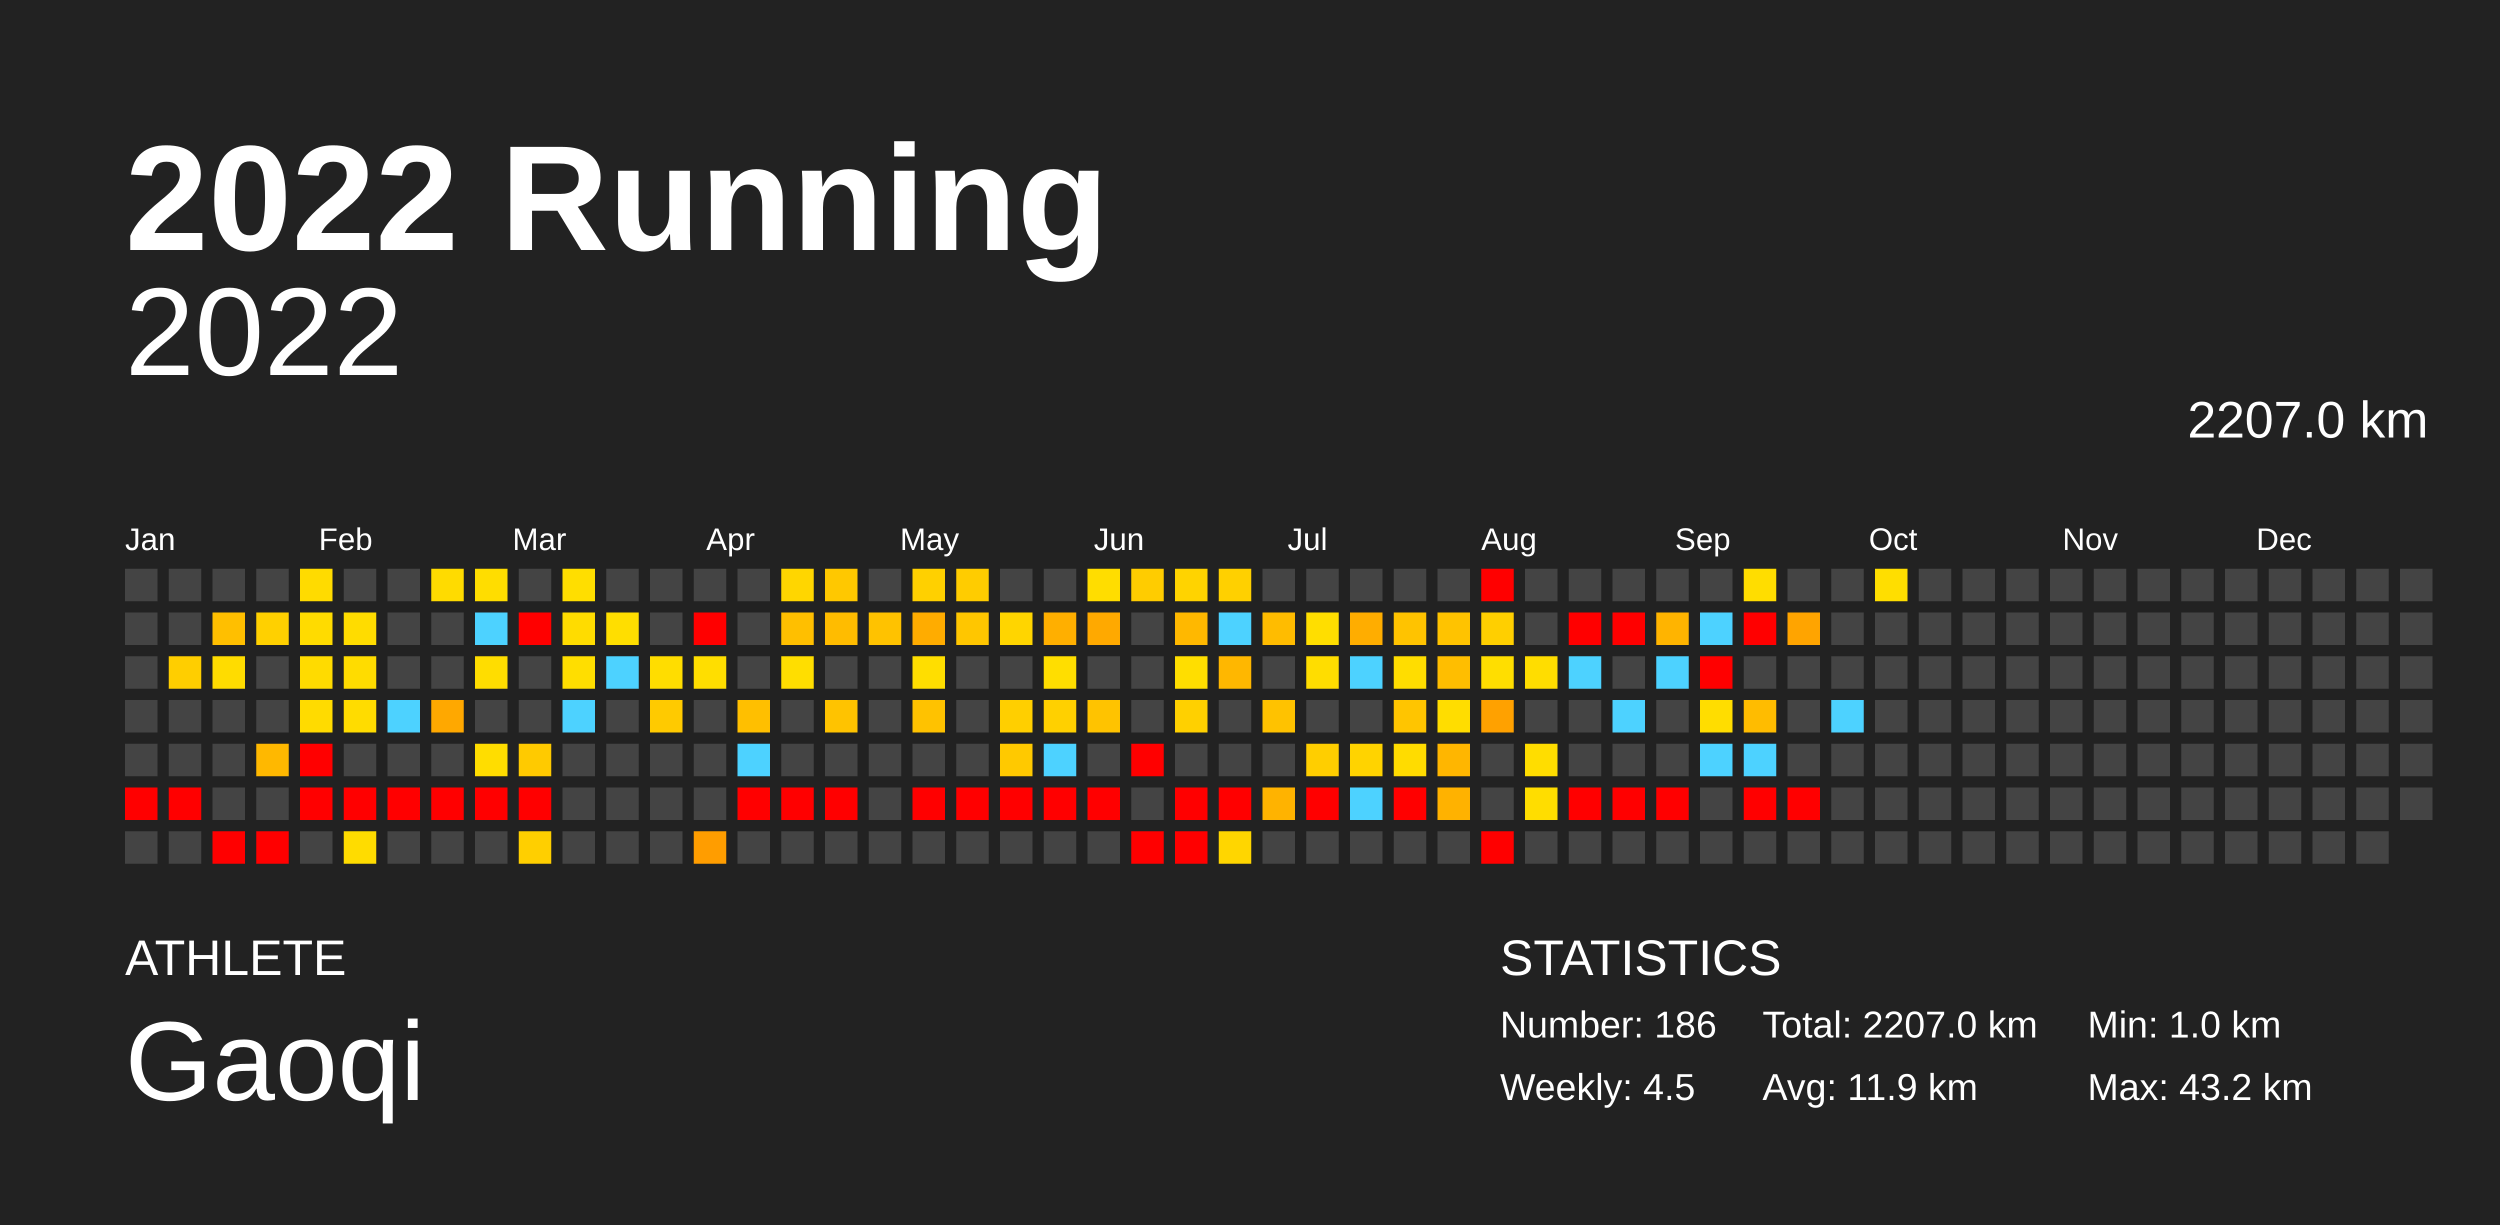
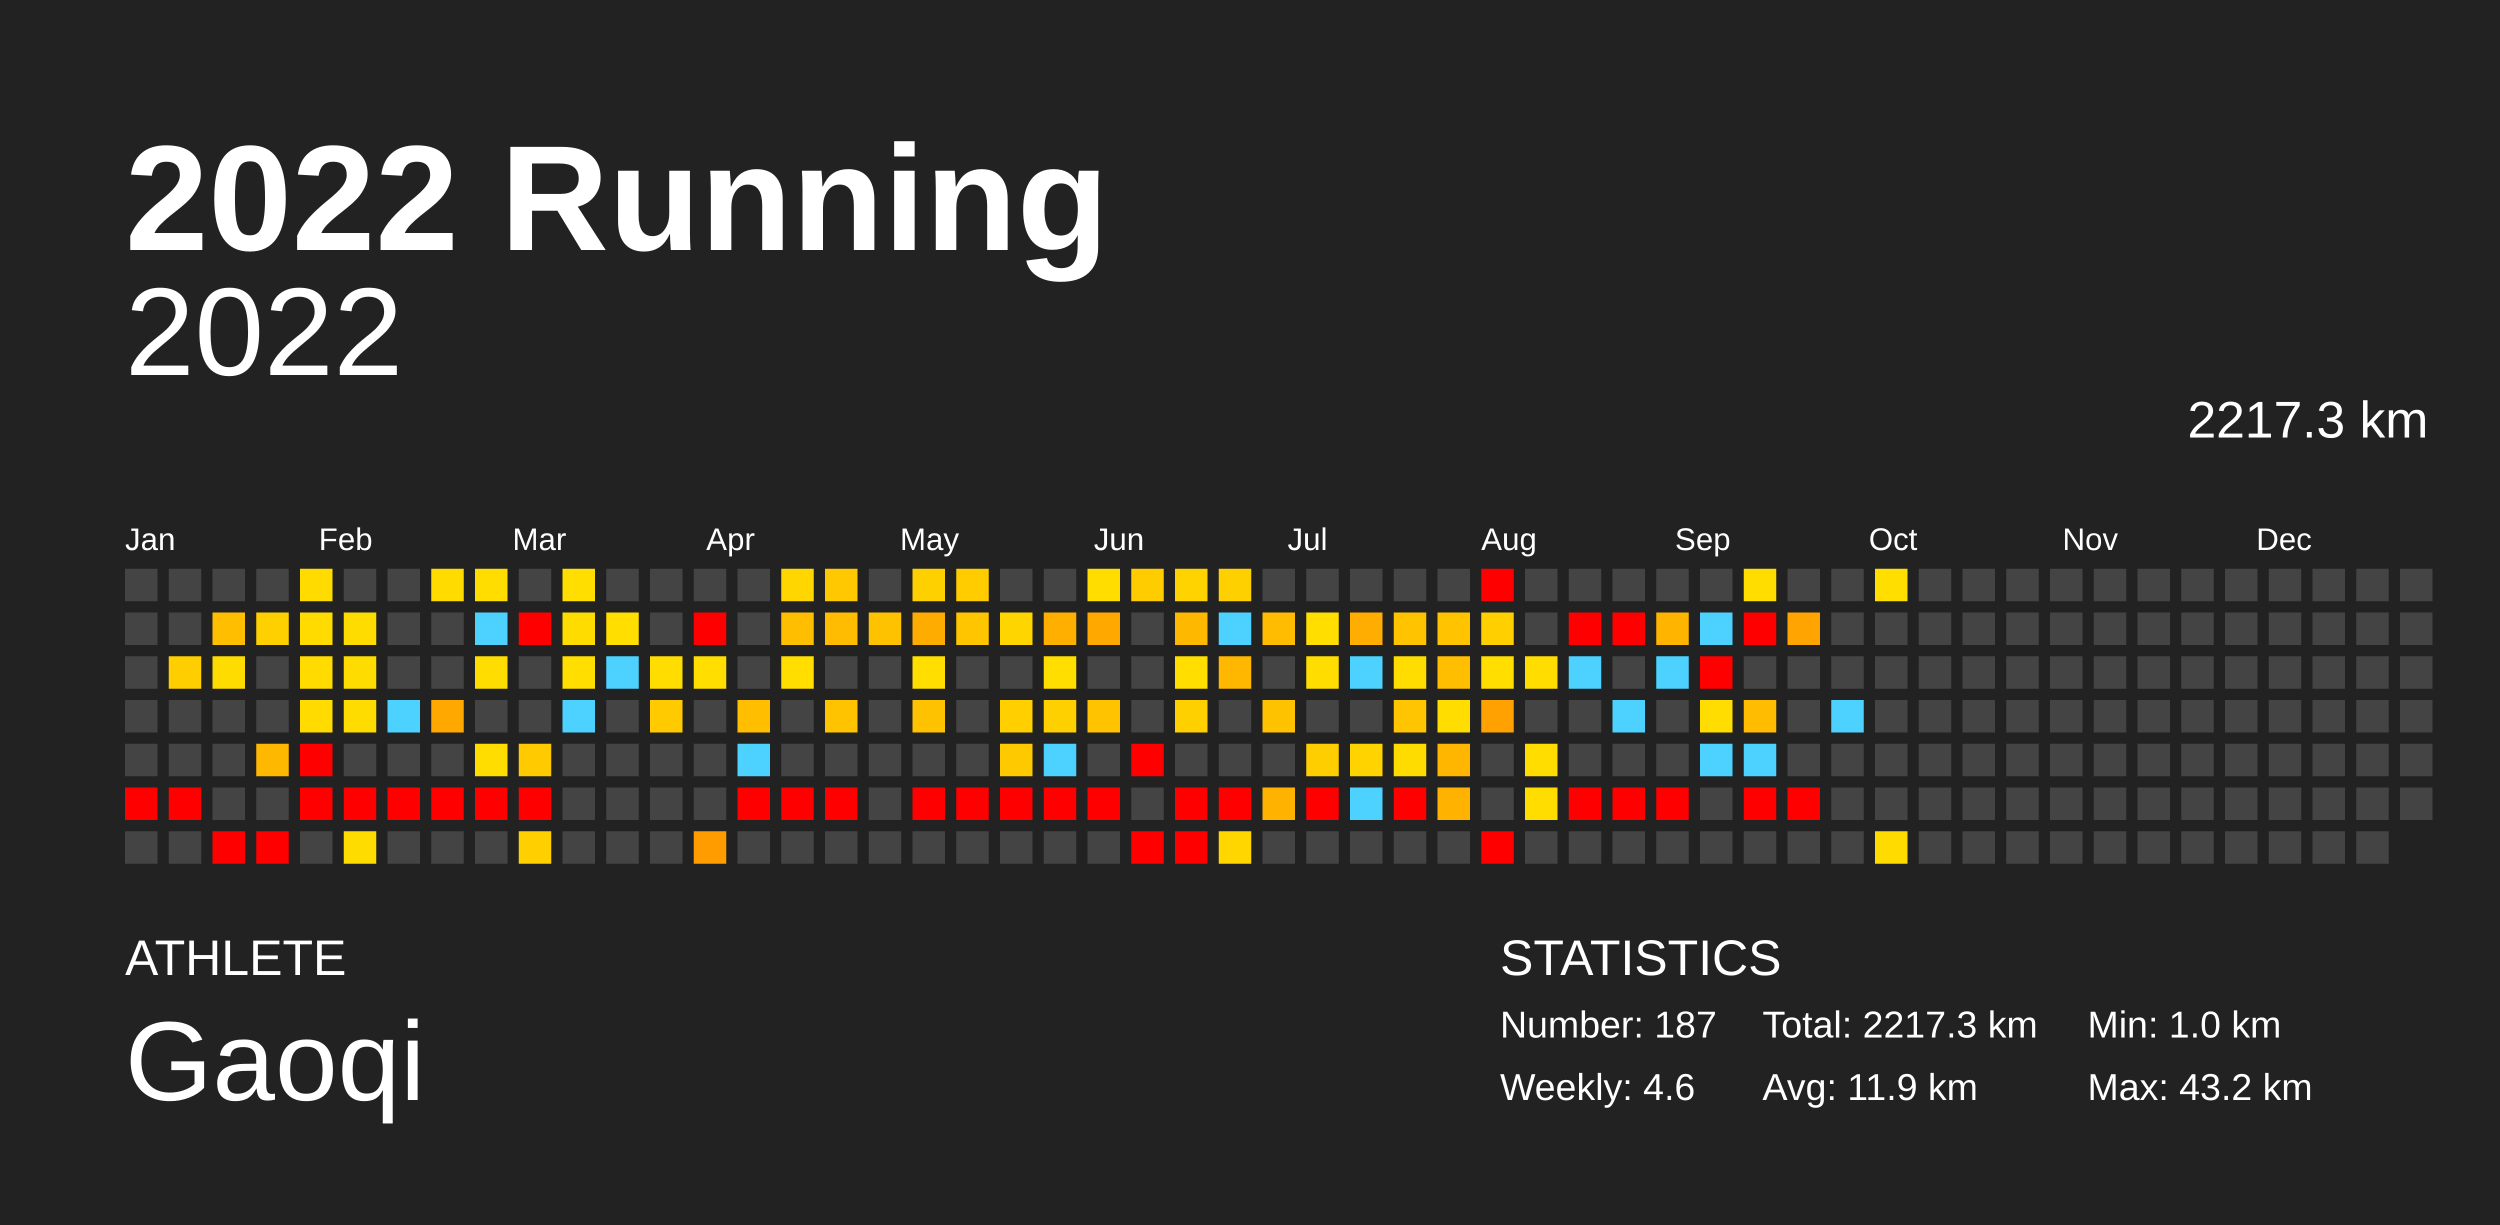
<svg xmlns="http://www.w3.org/2000/svg" baseProfile="full" height="98mm" version="1.1" viewBox="0,0,200,98" width="200mm">
  <defs />
  <rect fill="#222222" height="98" width="200" x="0" y="0" />
  <text fill="#FFFFFF" style="font-size:12px; font-family:Arial; font-weight:bold;" x="10" y="20">2022 Running</text>
  <text fill="#FFFFFF" style="font-size:4px; font-family:Arial" x="10" y="78">ATHLETE</text>
  <text fill="#FFFFFF" style="font-size:9px; font-family:Arial" x="10" y="88">Gaoqi</text>
  <text fill="#FFFFFF" style="font-size:4px; font-family:Arial" x="120" y="78">STATISTICS</text>
-   <text fill="#FFFFFF" style="font-size:3px; font-family:Arial" x="120" y="83">Number: 186</text>
-   <text fill="#FFFFFF" style="font-size:3px; font-family:Arial" x="120" y="88">Weekly: 4.5</text>
-   <text fill="#FFFFFF" style="font-size:3px; font-family:Arial" x="141" y="83">Total: 2207.0 km</text>
+   <text fill="#FFFFFF" style="font-size:3px; font-family:Arial" x="120" y="83">Number: 187</text>
+   <text fill="#FFFFFF" style="font-size:3px; font-family:Arial" x="120" y="88">Weekly: 4.6</text>
+   <text fill="#FFFFFF" style="font-size:3px; font-family:Arial" x="141" y="83">Total: 2217.3 km</text>
  <text fill="#FFFFFF" style="font-size:3px; font-family:Arial" x="141" y="88">Avg: 11.9 km</text>
  <text fill="#FFFFFF" style="font-size:3px; font-family:Arial" x="167" y="83">Min: 1.0 km</text>
  <text fill="#FFFFFF" style="font-size:3px; font-family:Arial" x="167" y="88">Max: 43.2 km</text>
  <text alignment-baseline="hanging" fill="#FFFFFF" style="font-size:10.0px; font-family:Arial;" x="10" y="30">2022</text>
-   <text alignment-baseline="hanging" fill="#FFFFFF" style="font-size:4.125px; font-family:Arial;" x="175" y="35">2207.0 km</text>
+   <text alignment-baseline="hanging" fill="#FFFFFF" style="font-size:4.125px; font-family:Arial;" x="175" y="35">2217.3 km</text>
  <text fill="#FFFFFF" style="font-size:2.5px; font-family:Arial" x="10.0" y="44">Jan</text>
  <text fill="#FFFFFF" style="font-size:2.5px; font-family:Arial" x="25.5" y="44">Feb</text>
  <text fill="#FFFFFF" style="font-size:2.5px; font-family:Arial" x="41.0" y="44">Mar</text>
  <text fill="#FFFFFF" style="font-size:2.5px; font-family:Arial" x="56.5" y="44">Apr</text>
  <text fill="#FFFFFF" style="font-size:2.5px; font-family:Arial" x="72.0" y="44">May</text>
  <text fill="#FFFFFF" style="font-size:2.5px; font-family:Arial" x="87.5" y="44">Jun</text>
  <text fill="#FFFFFF" style="font-size:2.5px; font-family:Arial" x="103.0" y="44">Jul</text>
  <text fill="#FFFFFF" style="font-size:2.5px; font-family:Arial" x="118.5" y="44">Aug</text>
  <text fill="#FFFFFF" style="font-size:2.5px; font-family:Arial" x="134.0" y="44">Sep</text>
  <text fill="#FFFFFF" style="font-size:2.5px; font-family:Arial" x="149.5" y="44">Oct</text>
  <text fill="#FFFFFF" style="font-size:2.5px; font-family:Arial" x="165.0" y="44">Nov</text>
  <text fill="#FFFFFF" style="font-size:2.5px; font-family:Arial" x="180.5" y="44">Dec</text>
  <rect fill="#444444" height="2.6" width="2.6" x="10.0" y="45.5" />
  <rect fill="#444444" height="2.6" width="2.6" x="10.0" y="49.0" />
  <rect fill="#444444" height="2.6" width="2.6" x="10.0" y="52.5" />
  <rect fill="#444444" height="2.6" width="2.6" x="10.0" y="56.0" />
  <rect fill="#444444" height="2.6" width="2.6" x="10.0" y="59.5" />
  <rect fill="red" height="2.6" width="2.6" x="10.0" y="63.0" />
  <rect fill="#444444" height="2.6" width="2.6" x="10.0" y="66.5" />
  <rect fill="#444444" height="2.6" width="2.6" x="13.5" y="45.5" />
  <rect fill="#444444" height="2.6" width="2.6" x="13.5" y="49.0" />
  <rect fill="#ffce00" height="2.6" width="2.6" x="13.5" y="52.5" />
  <rect fill="#444444" height="2.6" width="2.6" x="13.5" y="56.0" />
  <rect fill="#444444" height="2.6" width="2.6" x="13.5" y="59.5" />
  <rect fill="red" height="2.6" width="2.6" x="13.5" y="63.0" />
  <rect fill="#444444" height="2.6" width="2.6" x="13.5" y="66.5" />
  <rect fill="#444444" height="2.6" width="2.6" x="17.0" y="45.5" />
  <rect fill="#ffbf00" height="2.6" width="2.6" x="17.0" y="49.0" />
  <rect fill="#ffdc00" height="2.6" width="2.6" x="17.0" y="52.5" />
  <rect fill="#444444" height="2.6" width="2.6" x="17.0" y="56.0" />
  <rect fill="#444444" height="2.6" width="2.6" x="17.0" y="59.5" />
  <rect fill="#444444" height="2.6" width="2.6" x="17.0" y="63.0" />
  <rect fill="red" height="2.6" width="2.6" x="17.0" y="66.5" />
  <rect fill="#444444" height="2.6" width="2.6" x="20.5" y="45.5" />
  <rect fill="#ffd000" height="2.6" width="2.6" x="20.5" y="49.0" />
  <rect fill="#444444" height="2.6" width="2.6" x="20.5" y="52.5" />
  <rect fill="#444444" height="2.6" width="2.6" x="20.5" y="56.0" />
  <rect fill="#ffb800" height="2.6" width="2.6" x="20.5" y="59.5" />
  <rect fill="#444444" height="2.6" width="2.6" x="20.5" y="63.0" />
  <rect fill="red" height="2.6" width="2.6" x="20.5" y="66.5" />
  <rect fill="#ffdb00" height="2.6" width="2.6" x="24.0" y="45.5" />
  <rect fill="#ffdb00" height="2.6" width="2.6" x="24.0" y="49.0" />
  <rect fill="#ffdb00" height="2.6" width="2.6" x="24.0" y="52.5" />
  <rect fill="#ffdb00" height="2.6" width="2.6" x="24.0" y="56.0" />
  <rect fill="red" height="2.6" width="2.6" x="24.0" y="59.5" />
  <rect fill="red" height="2.6" width="2.6" x="24.0" y="63.0" />
  <rect fill="#444444" height="2.6" width="2.6" x="24.0" y="66.5" />
  <rect fill="#444444" height="2.6" width="2.6" x="27.5" y="45.5" />
  <rect fill="#ffdc00" height="2.6" width="2.6" x="27.5" y="49.0" />
  <rect fill="#ffdc00" height="2.6" width="2.6" x="27.5" y="52.5" />
  <rect fill="#ffdc00" height="2.6" width="2.6" x="27.5" y="56.0" />
  <rect fill="#444444" height="2.6" width="2.6" x="27.5" y="59.5" />
  <rect fill="red" height="2.6" width="2.6" x="27.5" y="63.0" />
  <rect fill="#ffdc00" height="2.6" width="2.6" x="27.5" y="66.5" />
  <rect fill="#444444" height="2.6" width="2.6" x="31.0" y="45.5" />
  <rect fill="#444444" height="2.6" width="2.6" x="31.0" y="49.0" />
  <rect fill="#444444" height="2.6" width="2.6" x="31.0" y="52.5" />
  <rect fill="#4dd2ff" height="2.6" width="2.6" x="31.0" y="56.0" />
  <rect fill="#444444" height="2.6" width="2.6" x="31.0" y="59.5" />
  <rect fill="red" height="2.6" width="2.6" x="31.0" y="63.0" />
  <rect fill="#444444" height="2.6" width="2.6" x="31.0" y="66.5" />
  <rect fill="#ffdb00" height="2.6" width="2.6" x="34.5" y="45.5" />
  <rect fill="#444444" height="2.6" width="2.6" x="34.5" y="49.0" />
  <rect fill="#444444" height="2.6" width="2.6" x="34.5" y="52.5" />
  <rect fill="#ffa800" height="2.6" width="2.6" x="34.5" y="56.0" />
  <rect fill="#444444" height="2.6" width="2.6" x="34.5" y="59.5" />
  <rect fill="red" height="2.6" width="2.6" x="34.5" y="63.0" />
  <rect fill="#444444" height="2.6" width="2.6" x="34.5" y="66.5" />
  <rect fill="#ffdd00" height="2.6" width="2.6" x="38.0" y="45.5" />
  <rect fill="#4dd2ff" height="2.6" width="2.6" x="38.0" y="49.0" />
  <rect fill="#ffdd00" height="2.6" width="2.6" x="38.0" y="52.5" />
  <rect fill="#444444" height="2.6" width="2.6" x="38.0" y="56.0" />
  <rect fill="#ffdd00" height="2.6" width="2.6" x="38.0" y="59.5" />
  <rect fill="red" height="2.6" width="2.6" x="38.0" y="63.0" />
  <rect fill="#444444" height="2.6" width="2.6" x="38.0" y="66.5" />
  <rect fill="#444444" height="2.6" width="2.6" x="41.5" y="45.5" />
  <rect fill="red" height="2.6" width="2.6" x="41.5" y="49.0" />
  <rect fill="#444444" height="2.6" width="2.6" x="41.5" y="52.5" />
  <rect fill="#444444" height="2.6" width="2.6" x="41.5" y="56.0" />
  <rect fill="#ffca00" height="2.6" width="2.6" x="41.5" y="59.5" />
  <rect fill="red" height="2.6" width="2.6" x="41.5" y="63.0" />
  <rect fill="#ffcf00" height="2.6" width="2.6" x="41.5" y="66.5" />
  <rect fill="#ffde00" height="2.6" width="2.6" x="45.0" y="45.5" />
  <rect fill="#ffdc00" height="2.6" width="2.6" x="45.0" y="49.0" />
  <rect fill="#ffde00" height="2.6" width="2.6" x="45.0" y="52.5" />
  <rect fill="#4dd2ff" height="2.6" width="2.6" x="45.0" y="56.0" />
  <rect fill="#444444" height="2.6" width="2.6" x="45.0" y="59.5" />
  <rect fill="#444444" height="2.6" width="2.6" x="45.0" y="63.0" />
  <rect fill="#444444" height="2.6" width="2.6" x="45.0" y="66.5" />
  <rect fill="#444444" height="2.6" width="2.6" x="48.5" y="45.5" />
  <rect fill="#ffde00" height="2.6" width="2.6" x="48.5" y="49.0" />
  <rect fill="#4dd2ff" height="2.6" width="2.6" x="48.5" y="52.5" />
  <rect fill="#444444" height="2.6" width="2.6" x="48.5" y="56.0" />
  <rect fill="#444444" height="2.6" width="2.6" x="48.5" y="59.5" />
  <rect fill="#444444" height="2.6" width="2.6" x="48.5" y="63.0" />
  <rect fill="#444444" height="2.6" width="2.6" x="48.5" y="66.5" />
  <rect fill="#444444" height="2.6" width="2.6" x="52.0" y="45.5" />
  <rect fill="#444444" height="2.6" width="2.6" x="52.0" y="49.0" />
  <rect fill="#ffdd00" height="2.6" width="2.6" x="52.0" y="52.5" />
  <rect fill="#ffca00" height="2.6" width="2.6" x="52.0" y="56.0" />
  <rect fill="#444444" height="2.6" width="2.6" x="52.0" y="59.5" />
  <rect fill="#444444" height="2.6" width="2.6" x="52.0" y="63.0" />
  <rect fill="#444444" height="2.6" width="2.6" x="52.0" y="66.5" />
  <rect fill="#444444" height="2.6" width="2.6" x="55.5" y="45.5" />
  <rect fill="red" height="2.6" width="2.6" x="55.5" y="49.0" />
  <rect fill="#ffde00" height="2.6" width="2.6" x="55.5" y="52.5" />
  <rect fill="#444444" height="2.6" width="2.6" x="55.5" y="56.0" />
  <rect fill="#444444" height="2.6" width="2.6" x="55.5" y="59.5" />
  <rect fill="#444444" height="2.6" width="2.6" x="55.5" y="63.0" />
  <rect fill="#ff9d00" height="2.6" width="2.6" x="55.5" y="66.5" />
  <rect fill="#444444" height="2.6" width="2.6" x="59.0" y="45.5" />
  <rect fill="#444444" height="2.6" width="2.6" x="59.0" y="49.0" />
  <rect fill="#444444" height="2.6" width="2.6" x="59.0" y="52.5" />
  <rect fill="#ffbf00" height="2.6" width="2.6" x="59.0" y="56.0" />
  <rect fill="#4dd2ff" height="2.6" width="2.6" x="59.0" y="59.5" />
  <rect fill="red" height="2.6" width="2.6" x="59.0" y="63.0" />
  <rect fill="#444444" height="2.6" width="2.6" x="59.0" y="66.5" />
  <rect fill="#ffd600" height="2.6" width="2.6" x="62.5" y="45.5" />
  <rect fill="#ffbf00" height="2.6" width="2.6" x="62.5" y="49.0" />
  <rect fill="#ffde00" height="2.6" width="2.6" x="62.5" y="52.5" />
  <rect fill="#444444" height="2.6" width="2.6" x="62.5" y="56.0" />
  <rect fill="#444444" height="2.6" width="2.6" x="62.5" y="59.5" />
  <rect fill="red" height="2.6" width="2.6" x="62.5" y="63.0" />
  <rect fill="#444444" height="2.6" width="2.6" x="62.5" y="66.5" />
  <rect fill="#ffc800" height="2.6" width="2.6" x="66.0" y="45.5" />
  <rect fill="#ffbc00" height="2.6" width="2.6" x="66.0" y="49.0" />
  <rect fill="#444444" height="2.6" width="2.6" x="66.0" y="52.5" />
  <rect fill="#ffc300" height="2.6" width="2.6" x="66.0" y="56.0" />
  <rect fill="#444444" height="2.6" width="2.6" x="66.0" y="59.5" />
  <rect fill="red" height="2.6" width="2.6" x="66.0" y="63.0" />
  <rect fill="#444444" height="2.6" width="2.6" x="66.0" y="66.5" />
  <rect fill="#444444" height="2.6" width="2.6" x="69.5" y="45.5" />
  <rect fill="#ffc200" height="2.6" width="2.6" x="69.5" y="49.0" />
  <rect fill="#444444" height="2.6" width="2.6" x="69.5" y="52.5" />
  <rect fill="#444444" height="2.6" width="2.6" x="69.5" y="56.0" />
  <rect fill="#444444" height="2.6" width="2.6" x="69.5" y="59.5" />
  <rect fill="#444444" height="2.6" width="2.6" x="69.5" y="63.0" />
  <rect fill="#444444" height="2.6" width="2.6" x="69.5" y="66.5" />
  <rect fill="#ffd000" height="2.6" width="2.6" x="73.0" y="45.5" />
  <rect fill="#ffac00" height="2.6" width="2.6" x="73.0" y="49.0" />
  <rect fill="#ffde00" height="2.6" width="2.6" x="73.0" y="52.5" />
  <rect fill="#ffc200" height="2.6" width="2.6" x="73.0" y="56.0" />
  <rect fill="#444444" height="2.6" width="2.6" x="73.0" y="59.5" />
  <rect fill="red" height="2.6" width="2.6" x="73.0" y="63.0" />
  <rect fill="#444444" height="2.6" width="2.6" x="73.0" y="66.5" />
  <rect fill="#ffcc00" height="2.6" width="2.6" x="76.5" y="45.5" />
  <rect fill="#ffc600" height="2.6" width="2.6" x="76.5" y="49.0" />
  <rect fill="#444444" height="2.6" width="2.6" x="76.5" y="52.5" />
  <rect fill="#444444" height="2.6" width="2.6" x="76.5" y="56.0" />
  <rect fill="#444444" height="2.6" width="2.6" x="76.5" y="59.5" />
  <rect fill="red" height="2.6" width="2.6" x="76.5" y="63.0" />
  <rect fill="#444444" height="2.6" width="2.6" x="76.5" y="66.5" />
  <rect fill="#444444" height="2.6" width="2.6" x="80.0" y="45.5" />
  <rect fill="#ffd500" height="2.6" width="2.6" x="80.0" y="49.0" />
  <rect fill="#444444" height="2.6" width="2.6" x="80.0" y="52.5" />
  <rect fill="#ffcf00" height="2.6" width="2.6" x="80.0" y="56.0" />
  <rect fill="#ffc900" height="2.6" width="2.6" x="80.0" y="59.5" />
  <rect fill="red" height="2.6" width="2.6" x="80.0" y="63.0" />
  <rect fill="#444444" height="2.6" width="2.6" x="80.0" y="66.5" />
  <rect fill="#444444" height="2.6" width="2.6" x="83.5" y="45.5" />
  <rect fill="#ffaf00" height="2.6" width="2.6" x="83.5" y="49.0" />
  <rect fill="#ffde00" height="2.6" width="2.6" x="83.5" y="52.5" />
  <rect fill="#ffd000" height="2.6" width="2.6" x="83.5" y="56.0" />
  <rect fill="#4dd2ff" height="2.6" width="2.6" x="83.5" y="59.5" />
  <rect fill="red" height="2.6" width="2.6" x="83.5" y="63.0" />
  <rect fill="#444444" height="2.6" width="2.6" x="83.5" y="66.5" />
  <rect fill="#ffdd00" height="2.6" width="2.6" x="87.0" y="45.5" />
  <rect fill="#ffa900" height="2.6" width="2.6" x="87.0" y="49.0" />
  <rect fill="#444444" height="2.6" width="2.6" x="87.0" y="52.5" />
  <rect fill="#ffc300" height="2.6" width="2.6" x="87.0" y="56.0" />
  <rect fill="#444444" height="2.6" width="2.6" x="87.0" y="59.5" />
  <rect fill="red" height="2.6" width="2.6" x="87.0" y="63.0" />
  <rect fill="#444444" height="2.6" width="2.6" x="87.0" y="66.5" />
  <rect fill="#ffcc00" height="2.6" width="2.6" x="90.5" y="45.5" />
  <rect fill="#444444" height="2.6" width="2.6" x="90.5" y="49.0" />
  <rect fill="#444444" height="2.6" width="2.6" x="90.5" y="52.5" />
  <rect fill="#444444" height="2.6" width="2.6" x="90.5" y="56.0" />
  <rect fill="red" height="2.6" width="2.6" x="90.5" y="59.5" />
  <rect fill="#444444" height="2.6" width="2.6" x="90.5" y="63.0" />
  <rect fill="red" height="2.6" width="2.6" x="90.5" y="66.5" />
  <rect fill="#ffd300" height="2.6" width="2.6" x="94.0" y="45.5" />
  <rect fill="#ffb800" height="2.6" width="2.6" x="94.0" y="49.0" />
  <rect fill="#ffde00" height="2.6" width="2.6" x="94.0" y="52.5" />
  <rect fill="#ffd000" height="2.6" width="2.6" x="94.0" y="56.0" />
  <rect fill="#444444" height="2.6" width="2.6" x="94.0" y="59.5" />
  <rect fill="red" height="2.6" width="2.6" x="94.0" y="63.0" />
  <rect fill="red" height="2.6" width="2.6" x="94.0" y="66.5" />
  <rect fill="#ffd000" height="2.6" width="2.6" x="97.5" y="45.5" />
  <rect fill="#4dd2ff" height="2.6" width="2.6" x="97.5" y="49.0" />
  <rect fill="#ffb700" height="2.6" width="2.6" x="97.5" y="52.5" />
  <rect fill="#444444" height="2.6" width="2.6" x="97.5" y="56.0" />
  <rect fill="#444444" height="2.6" width="2.6" x="97.5" y="59.5" />
  <rect fill="red" height="2.6" width="2.6" x="97.5" y="63.0" />
  <rect fill="#ffd600" height="2.6" width="2.6" x="97.5" y="66.5" />
  <rect fill="#444444" height="2.6" width="2.6" x="101.0" y="45.5" />
  <rect fill="#ffbc00" height="2.6" width="2.6" x="101.0" y="49.0" />
  <rect fill="#444444" height="2.6" width="2.6" x="101.0" y="52.5" />
  <rect fill="#ffc200" height="2.6" width="2.6" x="101.0" y="56.0" />
  <rect fill="#444444" height="2.6" width="2.6" x="101.0" y="59.5" />
  <rect fill="#ffb300" height="2.6" width="2.6" x="101.0" y="63.0" />
  <rect fill="#444444" height="2.6" width="2.6" x="101.0" y="66.5" />
  <rect fill="#444444" height="2.6" width="2.6" x="104.5" y="45.5" />
  <rect fill="#ffde00" height="2.6" width="2.6" x="104.5" y="49.0" />
  <rect fill="#ffdd00" height="2.6" width="2.6" x="104.5" y="52.5" />
  <rect fill="#444444" height="2.6" width="2.6" x="104.5" y="56.0" />
  <rect fill="#ffce00" height="2.6" width="2.6" x="104.5" y="59.5" />
  <rect fill="red" height="2.6" width="2.6" x="104.5" y="63.0" />
  <rect fill="#444444" height="2.6" width="2.6" x="104.5" y="66.5" />
  <rect fill="#444444" height="2.6" width="2.6" x="108.0" y="45.5" />
  <rect fill="#ffad00" height="2.6" width="2.6" x="108.0" y="49.0" />
  <rect fill="#4dd2ff" height="2.6" width="2.6" x="108.0" y="52.5" />
  <rect fill="#444444" height="2.6" width="2.6" x="108.0" y="56.0" />
  <rect fill="#ffd300" height="2.6" width="2.6" x="108.0" y="59.5" />
  <rect fill="#4dd2ff" height="2.6" width="2.6" x="108.0" y="63.0" />
  <rect fill="#444444" height="2.6" width="2.6" x="108.0" y="66.5" />
  <rect fill="#444444" height="2.6" width="2.6" x="111.5" y="45.5" />
  <rect fill="#ffc300" height="2.6" width="2.6" x="111.5" y="49.0" />
  <rect fill="#ffdd00" height="2.6" width="2.6" x="111.5" y="52.5" />
  <rect fill="#ffc500" height="2.6" width="2.6" x="111.5" y="56.0" />
  <rect fill="#ffdc00" height="2.6" width="2.6" x="111.5" y="59.5" />
  <rect fill="red" height="2.6" width="2.6" x="111.5" y="63.0" />
  <rect fill="#444444" height="2.6" width="2.6" x="111.5" y="66.5" />
  <rect fill="#444444" height="2.6" width="2.6" x="115.0" y="45.5" />
  <rect fill="#ffc300" height="2.6" width="2.6" x="115.0" y="49.0" />
  <rect fill="#ffbe00" height="2.6" width="2.6" x="115.0" y="52.5" />
  <rect fill="#ffdd00" height="2.6" width="2.6" x="115.0" y="56.0" />
  <rect fill="#ffb600" height="2.6" width="2.6" x="115.0" y="59.5" />
  <rect fill="#ffb200" height="2.6" width="2.6" x="115.0" y="63.0" />
  <rect fill="#444444" height="2.6" width="2.6" x="115.0" y="66.5" />
  <rect fill="red" height="2.6" width="2.6" x="118.5" y="45.5" />
  <rect fill="#ffcf00" height="2.6" width="2.6" x="118.5" y="49.0" />
  <rect fill="#ffde00" height="2.6" width="2.6" x="118.5" y="52.5" />
  <rect fill="#ffa100" height="2.6" width="2.6" x="118.5" y="56.0" />
  <rect fill="#444444" height="2.6" width="2.6" x="118.5" y="59.5" />
  <rect fill="#444444" height="2.6" width="2.6" x="118.5" y="63.0" />
  <rect fill="red" height="2.6" width="2.6" x="118.5" y="66.5" />
  <rect fill="#444444" height="2.6" width="2.6" x="122.0" y="45.5" />
  <rect fill="#444444" height="2.6" width="2.6" x="122.0" y="49.0" />
  <rect fill="#ffdd00" height="2.6" width="2.6" x="122.0" y="52.5" />
  <rect fill="#444444" height="2.6" width="2.6" x="122.0" y="56.0" />
  <rect fill="#ffdd00" height="2.6" width="2.6" x="122.0" y="59.5" />
  <rect fill="#ffdd00" height="2.6" width="2.6" x="122.0" y="63.0" />
  <rect fill="#444444" height="2.6" width="2.6" x="122.0" y="66.5" />
  <rect fill="#444444" height="2.6" width="2.6" x="125.5" y="45.5" />
  <rect fill="red" height="2.6" width="2.6" x="125.5" y="49.0" />
  <rect fill="#4dd2ff" height="2.6" width="2.6" x="125.5" y="52.5" />
  <rect fill="#444444" height="2.6" width="2.6" x="125.5" y="56.0" />
  <rect fill="#444444" height="2.6" width="2.6" x="125.5" y="59.5" />
  <rect fill="red" height="2.6" width="2.6" x="125.5" y="63.0" />
  <rect fill="#444444" height="2.6" width="2.6" x="125.5" y="66.5" />
  <rect fill="#444444" height="2.6" width="2.6" x="129.0" y="45.5" />
  <rect fill="red" height="2.6" width="2.6" x="129.0" y="49.0" />
  <rect fill="#444444" height="2.6" width="2.6" x="129.0" y="52.5" />
  <rect fill="#4dd2ff" height="2.6" width="2.6" x="129.0" y="56.0" />
  <rect fill="#444444" height="2.6" width="2.6" x="129.0" y="59.5" />
  <rect fill="red" height="2.6" width="2.6" x="129.0" y="63.0" />
  <rect fill="#444444" height="2.6" width="2.6" x="129.0" y="66.5" />
  <rect fill="#444444" height="2.6" width="2.6" x="132.5" y="45.5" />
  <rect fill="#ffb400" height="2.6" width="2.6" x="132.5" y="49.0" />
  <rect fill="#4dd2ff" height="2.6" width="2.6" x="132.5" y="52.5" />
  <rect fill="#444444" height="2.6" width="2.6" x="132.5" y="56.0" />
  <rect fill="#444444" height="2.6" width="2.6" x="132.5" y="59.5" />
  <rect fill="red" height="2.6" width="2.6" x="132.5" y="63.0" />
  <rect fill="#444444" height="2.6" width="2.6" x="132.5" y="66.5" />
  <rect fill="#444444" height="2.6" width="2.6" x="136.0" y="45.5" />
  <rect fill="#4dd2ff" height="2.6" width="2.6" x="136.0" y="49.0" />
  <rect fill="red" height="2.6" width="2.6" x="136.0" y="52.5" />
  <rect fill="#ffdd00" height="2.6" width="2.6" x="136.0" y="56.0" />
  <rect fill="#4dd2ff" height="2.6" width="2.6" x="136.0" y="59.5" />
  <rect fill="#444444" height="2.6" width="2.6" x="136.0" y="63.0" />
  <rect fill="#444444" height="2.6" width="2.6" x="136.0" y="66.5" />
  <rect fill="#ffdd00" height="2.6" width="2.6" x="139.5" y="45.5" />
  <rect fill="red" height="2.6" width="2.6" x="139.5" y="49.0" />
  <rect fill="#444444" height="2.6" width="2.6" x="139.5" y="52.5" />
  <rect fill="#ffbc00" height="2.6" width="2.6" x="139.5" y="56.0" />
  <rect fill="#4dd2ff" height="2.6" width="2.6" x="139.5" y="59.5" />
  <rect fill="red" height="2.6" width="2.6" x="139.5" y="63.0" />
  <rect fill="#444444" height="2.6" width="2.6" x="139.5" y="66.5" />
  <rect fill="#444444" height="2.6" width="2.6" x="143.0" y="45.5" />
  <rect fill="#ffa400" height="2.6" width="2.6" x="143.0" y="49.0" />
  <rect fill="#444444" height="2.6" width="2.6" x="143.0" y="52.5" />
  <rect fill="#444444" height="2.6" width="2.6" x="143.0" y="56.0" />
  <rect fill="#444444" height="2.6" width="2.6" x="143.0" y="59.5" />
  <rect fill="red" height="2.6" width="2.6" x="143.0" y="63.0" />
  <rect fill="#444444" height="2.6" width="2.6" x="143.0" y="66.5" />
  <rect fill="#444444" height="2.6" width="2.6" x="146.5" y="45.5" />
  <rect fill="#444444" height="2.6" width="2.6" x="146.5" y="49.0" />
  <rect fill="#444444" height="2.6" width="2.6" x="146.5" y="52.5" />
  <rect fill="#4dd2ff" height="2.6" width="2.6" x="146.5" y="56.0" />
  <rect fill="#444444" height="2.6" width="2.6" x="146.5" y="59.5" />
  <rect fill="#444444" height="2.6" width="2.6" x="146.5" y="63.0" />
  <rect fill="#444444" height="2.6" width="2.6" x="146.5" y="66.5" />
  <rect fill="#ffde00" height="2.6" width="2.6" x="150.0" y="45.5" />
  <rect fill="#444444" height="2.6" width="2.6" x="150.0" y="49.0" />
  <rect fill="#444444" height="2.6" width="2.6" x="150.0" y="52.5" />
  <rect fill="#444444" height="2.6" width="2.6" x="150.0" y="56.0" />
  <rect fill="#444444" height="2.6" width="2.6" x="150.0" y="59.5" />
  <rect fill="#444444" height="2.6" width="2.6" x="150.0" y="63.0" />
-   <rect fill="#444444" height="2.6" width="2.6" x="150.0" y="66.5" />
+   <rect fill="#ffdb00" height="2.6" width="2.6" x="150.0" y="66.5" />
  <rect fill="#444444" height="2.6" width="2.6" x="153.5" y="45.5" />
  <rect fill="#444444" height="2.6" width="2.6" x="153.5" y="49.0" />
  <rect fill="#444444" height="2.6" width="2.6" x="153.5" y="52.5" />
  <rect fill="#444444" height="2.6" width="2.6" x="153.5" y="56.0" />
  <rect fill="#444444" height="2.6" width="2.6" x="153.5" y="59.5" />
  <rect fill="#444444" height="2.6" width="2.6" x="153.5" y="63.0" />
  <rect fill="#444444" height="2.6" width="2.6" x="153.5" y="66.5" />
  <rect fill="#444444" height="2.6" width="2.6" x="157.0" y="45.5" />
  <rect fill="#444444" height="2.6" width="2.6" x="157.0" y="49.0" />
  <rect fill="#444444" height="2.6" width="2.6" x="157.0" y="52.5" />
  <rect fill="#444444" height="2.6" width="2.6" x="157.0" y="56.0" />
  <rect fill="#444444" height="2.6" width="2.6" x="157.0" y="59.5" />
  <rect fill="#444444" height="2.6" width="2.6" x="157.0" y="63.0" />
  <rect fill="#444444" height="2.6" width="2.6" x="157.0" y="66.5" />
  <rect fill="#444444" height="2.6" width="2.6" x="160.5" y="45.5" />
  <rect fill="#444444" height="2.6" width="2.6" x="160.5" y="49.0" />
  <rect fill="#444444" height="2.6" width="2.6" x="160.5" y="52.5" />
  <rect fill="#444444" height="2.6" width="2.6" x="160.5" y="56.0" />
  <rect fill="#444444" height="2.6" width="2.6" x="160.5" y="59.5" />
  <rect fill="#444444" height="2.6" width="2.6" x="160.5" y="63.0" />
  <rect fill="#444444" height="2.6" width="2.6" x="160.5" y="66.5" />
  <rect fill="#444444" height="2.6" width="2.6" x="164.0" y="45.5" />
  <rect fill="#444444" height="2.6" width="2.6" x="164.0" y="49.0" />
  <rect fill="#444444" height="2.6" width="2.6" x="164.0" y="52.5" />
  <rect fill="#444444" height="2.6" width="2.6" x="164.0" y="56.0" />
  <rect fill="#444444" height="2.6" width="2.6" x="164.0" y="59.5" />
  <rect fill="#444444" height="2.6" width="2.6" x="164.0" y="63.0" />
  <rect fill="#444444" height="2.6" width="2.6" x="164.0" y="66.5" />
  <rect fill="#444444" height="2.6" width="2.6" x="167.5" y="45.5" />
  <rect fill="#444444" height="2.6" width="2.6" x="167.5" y="49.0" />
  <rect fill="#444444" height="2.6" width="2.6" x="167.5" y="52.5" />
  <rect fill="#444444" height="2.6" width="2.6" x="167.5" y="56.0" />
  <rect fill="#444444" height="2.6" width="2.6" x="167.5" y="59.5" />
  <rect fill="#444444" height="2.6" width="2.6" x="167.5" y="63.0" />
  <rect fill="#444444" height="2.6" width="2.6" x="167.5" y="66.5" />
  <rect fill="#444444" height="2.6" width="2.6" x="171.0" y="45.5" />
  <rect fill="#444444" height="2.6" width="2.6" x="171.0" y="49.0" />
  <rect fill="#444444" height="2.6" width="2.6" x="171.0" y="52.5" />
  <rect fill="#444444" height="2.6" width="2.6" x="171.0" y="56.0" />
  <rect fill="#444444" height="2.6" width="2.6" x="171.0" y="59.5" />
  <rect fill="#444444" height="2.6" width="2.6" x="171.0" y="63.0" />
  <rect fill="#444444" height="2.6" width="2.6" x="171.0" y="66.5" />
  <rect fill="#444444" height="2.6" width="2.6" x="174.5" y="45.5" />
  <rect fill="#444444" height="2.6" width="2.6" x="174.5" y="49.0" />
  <rect fill="#444444" height="2.6" width="2.6" x="174.5" y="52.5" />
  <rect fill="#444444" height="2.6" width="2.6" x="174.5" y="56.0" />
  <rect fill="#444444" height="2.6" width="2.6" x="174.5" y="59.5" />
  <rect fill="#444444" height="2.6" width="2.6" x="174.5" y="63.0" />
  <rect fill="#444444" height="2.6" width="2.6" x="174.5" y="66.5" />
  <rect fill="#444444" height="2.6" width="2.6" x="178.0" y="45.5" />
  <rect fill="#444444" height="2.6" width="2.6" x="178.0" y="49.0" />
  <rect fill="#444444" height="2.6" width="2.6" x="178.0" y="52.5" />
  <rect fill="#444444" height="2.6" width="2.6" x="178.0" y="56.0" />
  <rect fill="#444444" height="2.6" width="2.6" x="178.0" y="59.5" />
  <rect fill="#444444" height="2.6" width="2.6" x="178.0" y="63.0" />
  <rect fill="#444444" height="2.6" width="2.6" x="178.0" y="66.5" />
  <rect fill="#444444" height="2.6" width="2.6" x="181.5" y="45.5" />
  <rect fill="#444444" height="2.6" width="2.6" x="181.5" y="49.0" />
  <rect fill="#444444" height="2.6" width="2.6" x="181.5" y="52.5" />
  <rect fill="#444444" height="2.6" width="2.6" x="181.5" y="56.0" />
  <rect fill="#444444" height="2.6" width="2.6" x="181.5" y="59.5" />
  <rect fill="#444444" height="2.6" width="2.6" x="181.5" y="63.0" />
  <rect fill="#444444" height="2.6" width="2.6" x="181.5" y="66.5" />
  <rect fill="#444444" height="2.6" width="2.6" x="185.0" y="45.5" />
  <rect fill="#444444" height="2.6" width="2.6" x="185.0" y="49.0" />
  <rect fill="#444444" height="2.6" width="2.6" x="185.0" y="52.5" />
  <rect fill="#444444" height="2.6" width="2.6" x="185.0" y="56.0" />
  <rect fill="#444444" height="2.6" width="2.6" x="185.0" y="59.5" />
  <rect fill="#444444" height="2.6" width="2.6" x="185.0" y="63.0" />
  <rect fill="#444444" height="2.6" width="2.6" x="185.0" y="66.5" />
  <rect fill="#444444" height="2.6" width="2.6" x="188.5" y="45.5" />
  <rect fill="#444444" height="2.6" width="2.6" x="188.5" y="49.0" />
  <rect fill="#444444" height="2.6" width="2.6" x="188.5" y="52.5" />
  <rect fill="#444444" height="2.6" width="2.6" x="188.5" y="56.0" />
  <rect fill="#444444" height="2.6" width="2.6" x="188.5" y="59.5" />
  <rect fill="#444444" height="2.6" width="2.6" x="188.5" y="63.0" />
  <rect fill="#444444" height="2.6" width="2.6" x="188.5" y="66.5" />
  <rect fill="#444444" height="2.6" width="2.6" x="192.0" y="45.5" />
  <rect fill="#444444" height="2.6" width="2.6" x="192.0" y="49.0" />
  <rect fill="#444444" height="2.6" width="2.6" x="192.0" y="52.5" />
  <rect fill="#444444" height="2.6" width="2.6" x="192.0" y="56.0" />
  <rect fill="#444444" height="2.6" width="2.6" x="192.0" y="59.5" />
  <rect fill="#444444" height="2.6" width="2.6" x="192.0" y="63.0" />
</svg>
